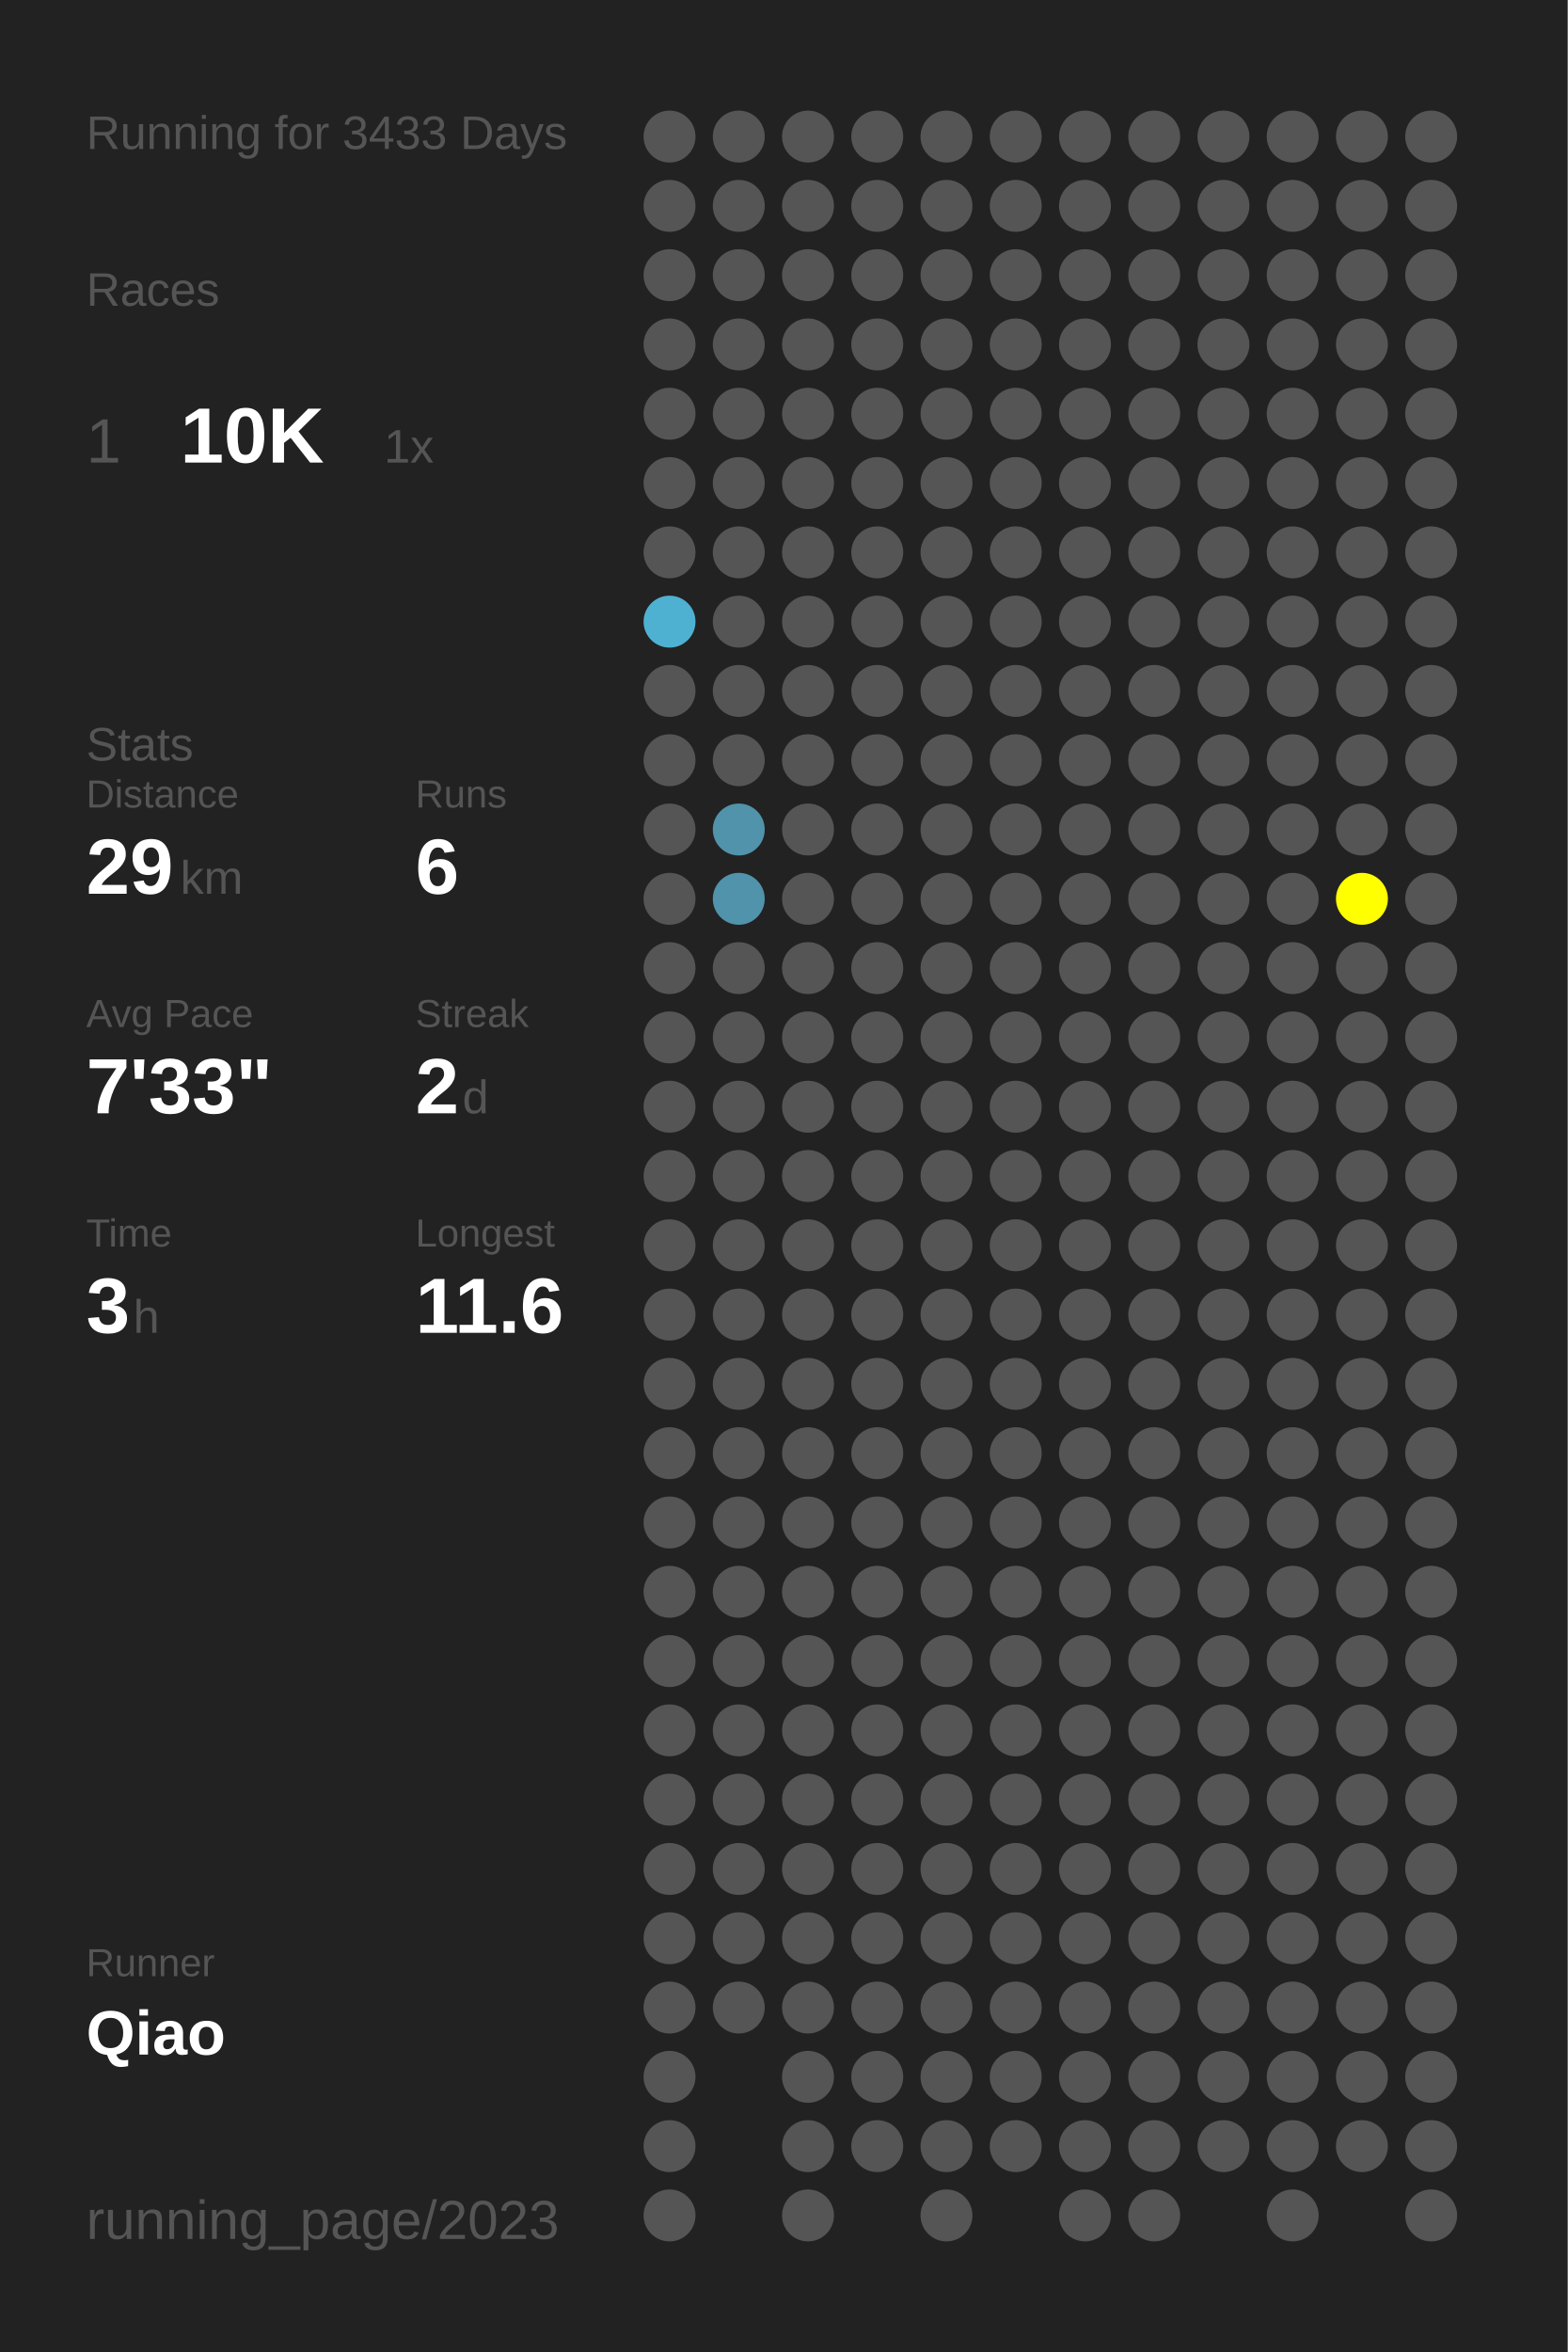
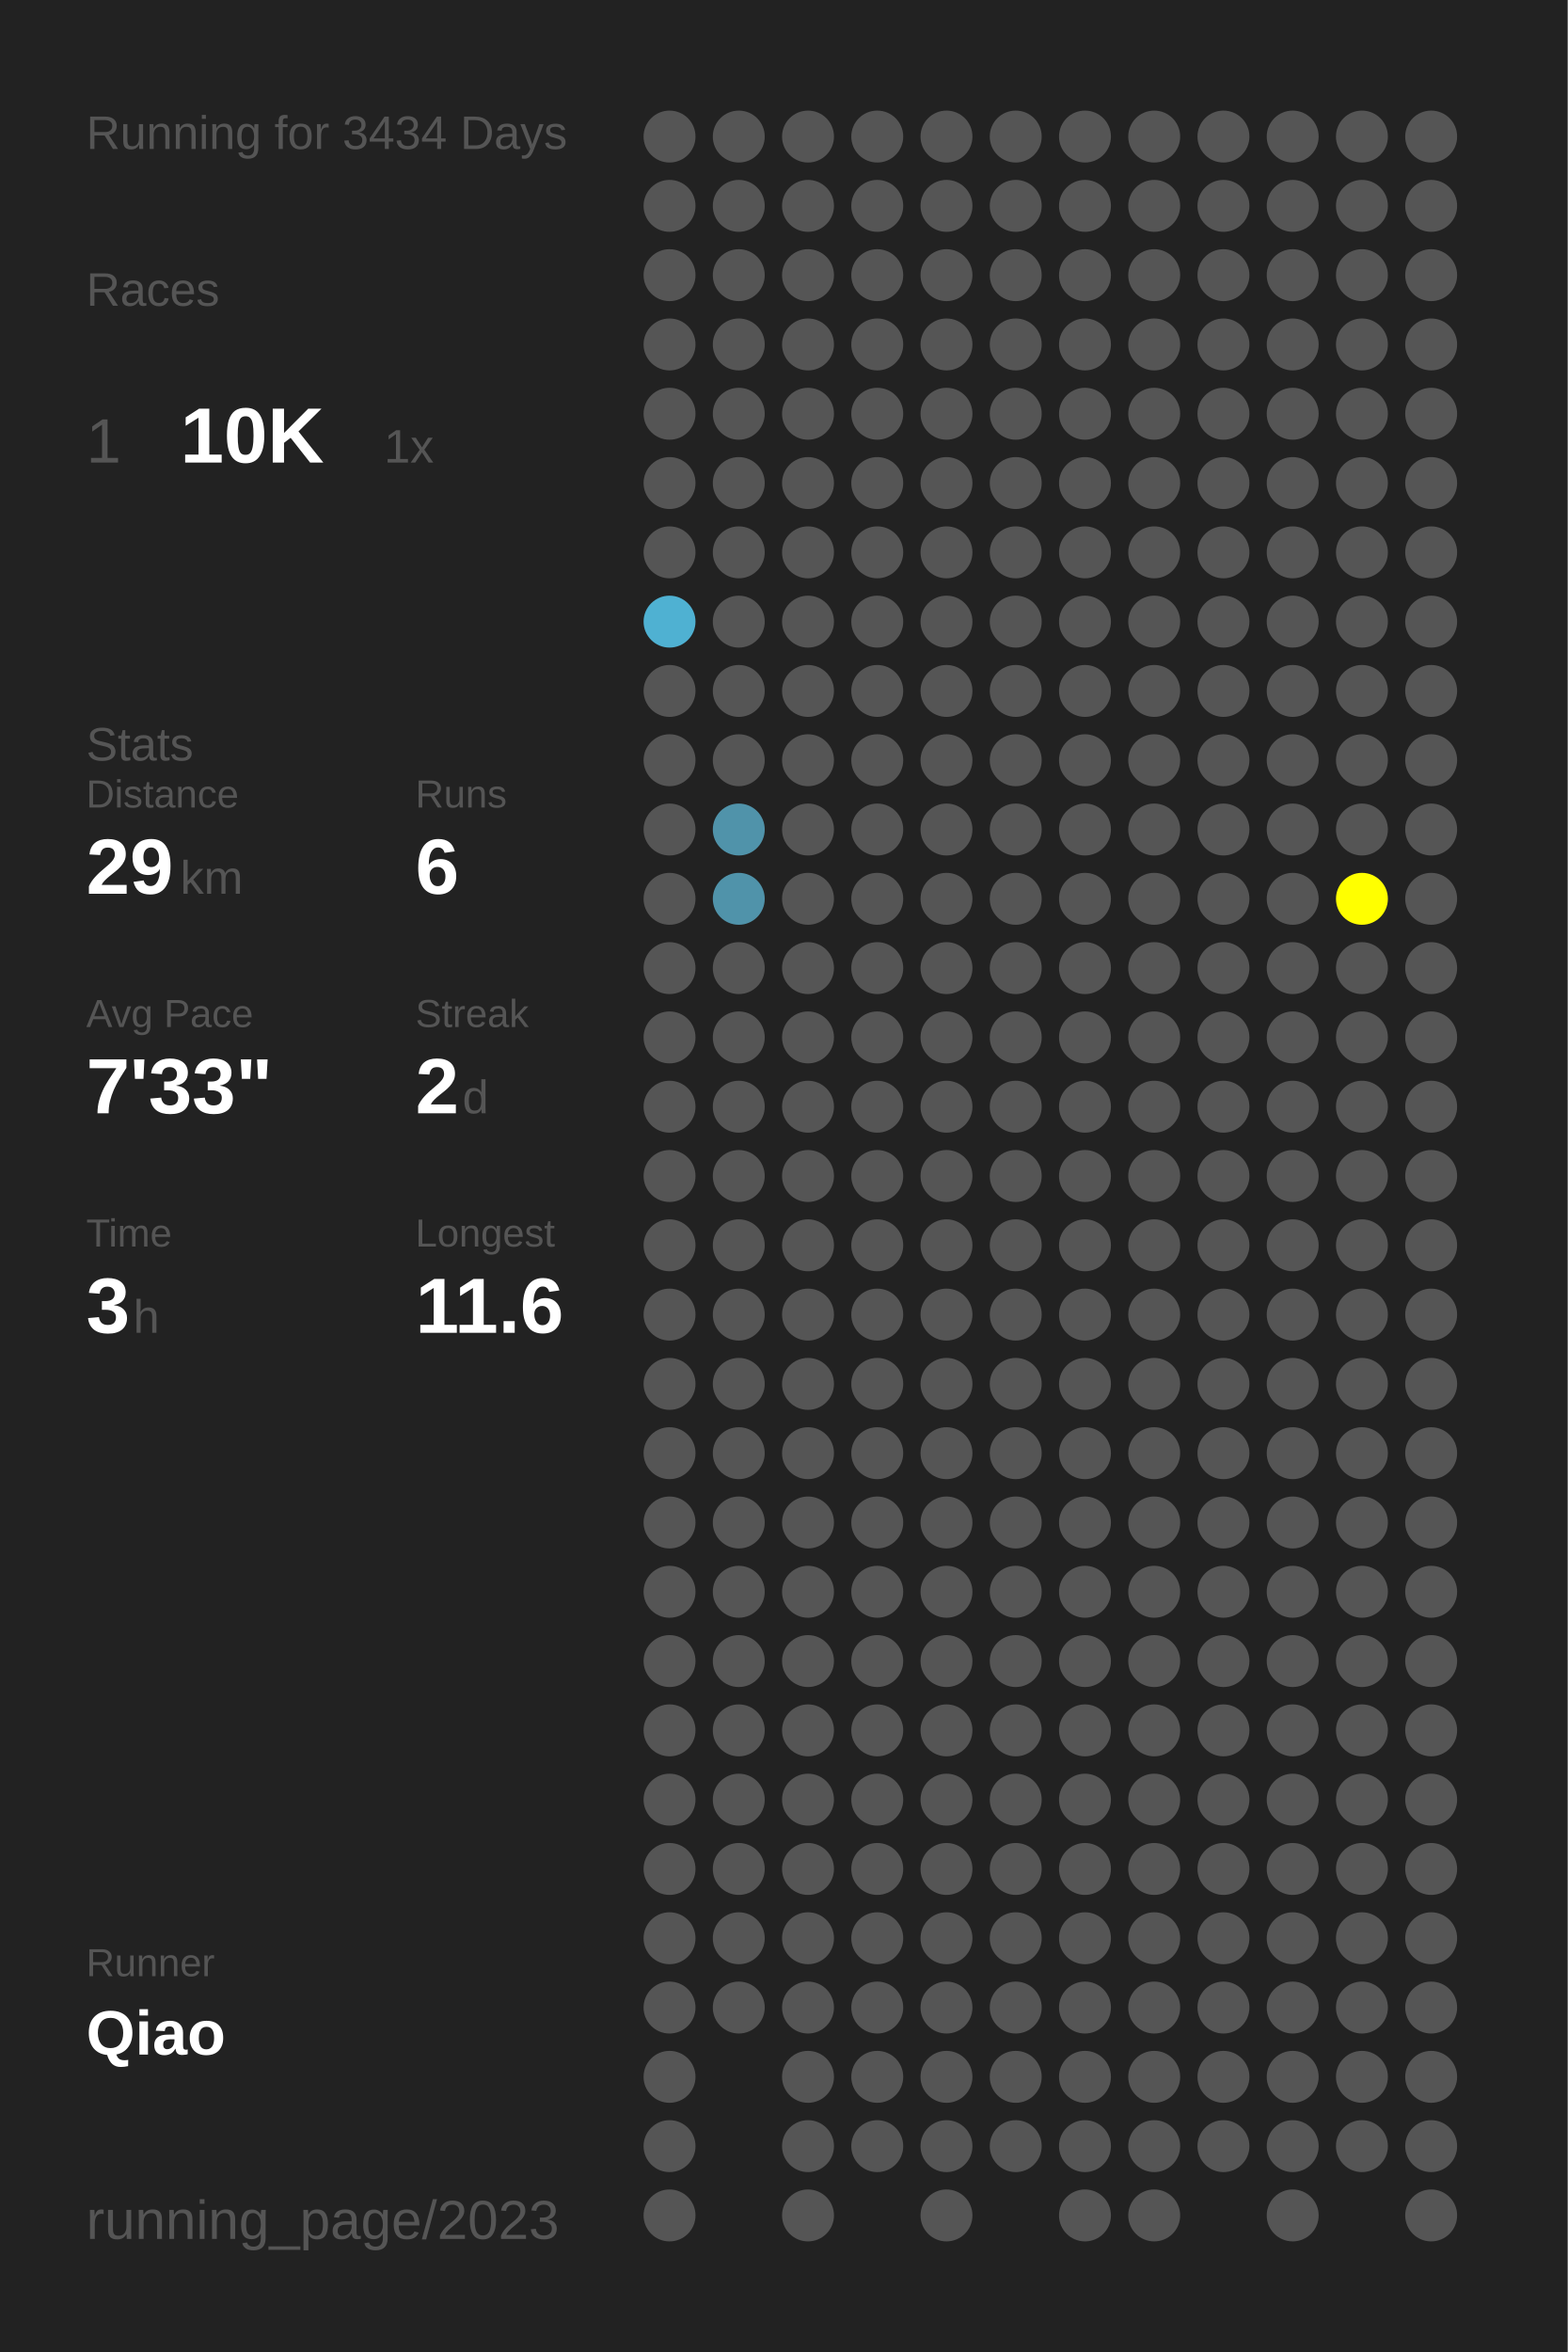
<svg xmlns="http://www.w3.org/2000/svg" baseProfile="full" height="300mm" version="1.1" viewBox="0,0,200,300" width="200mm">
  <defs />
  <rect fill="#222222" height="300" width="200" x="0" y="0" />
-   <text fill="#555555" style="font-size:6px; font-family:Arial;" x="11" y="19">Running for 3433 Days</text>
+   <text fill="#555555" style="font-size:6px; font-family:Arial;" x="11" y="19">Running for 3434 Days</text>
  <text fill="#555555" style="font-size:6px; font-family:Arial;" x="11" y="39">Races</text>
  <text fill="#555555" style="font-size:8px; font-family:Arial;" x="11" y="59">1</text>
  <text fill="#FFFFFF" style="font-size:10px; font-family:Arial; font-weight:bold;" x="23" y="59">10K</text>
  <text fill="#555555" style="font-size:6px; font-family:Arial;" x="49" y="59">1x</text>
  <text fill="#555555" style="font-size:6px; font-family:Arial;" x="11" y="97">Stats</text>
  <text fill="#555555" style="font-size:5px; font-family:Arial;" x="11" y="103">Distance</text>
  <text fill="#FFFFFF" style="font-size:10px; font-family:Arial; font-weight:bold;" x="11" y="114">29</text>
  <text fill="#555555" style="font-size:6px; font-family:Arial;" x="23" y="114">km</text>
  <text fill="#555555" style="font-size:5px; font-family:Arial;" x="53" y="103">Runs</text>
  <text fill="#FFFFFF" style="font-size:10px; font-family:Arial; font-weight:bold;" x="53" y="114">6</text>
  <text fill="#555555" style="font-size:5px; font-family:Arial;" x="11" y="131">Avg Pace</text>
  <text fill="#FFFFFF" style="font-size:10px; font-family:Arial; font-weight:bold;" x="11" y="142">7'33"</text>
  <text fill="#555555" style="font-size:5px; font-family:Arial;" x="53" y="131">Streak</text>
  <text fill="#FFFFFF" style="font-size:10px; font-family:Arial; font-weight:bold;" x="53" y="142">2</text>
  <text fill="#555555" style="font-size:6px; font-family:Arial;" x="59" y="142">d</text>
  <text fill="#555555" style="font-size:5px; font-family:Arial;" x="11" y="159">Time</text>
  <text fill="#FFFFFF" style="font-size:10px; font-family:Arial; font-weight:bold;" x="11" y="170">3</text>
  <text fill="#555555" style="font-size:6px; font-family:Arial;" x="17" y="170">h</text>
  <text fill="#555555" style="font-size:5px; font-family:Arial;" x="53" y="159">Longest</text>
  <text fill="#FFFFFF" style="font-size:10px; font-family:Arial; font-weight:bold;" x="53" y="170">11.6</text>
  <text fill="#555555" style="font-size:5px; font-family:Arial;" x="11" y="252.065">Runner</text>
  <text fill="#FFFFFF" style="font-size:8px; font-family:Arial; font-weight:bold;" x="11" y="262.065">Qiao</text>
  <text fill="#555555" style="font-size:7px; font-family:Arial;" x="11" y="285.581">running_page/2023</text>
  <circle cx="85.417" cy="17.419" fill="#555555" r="3.312" />
  <circle cx="85.417" cy="26.258" fill="#555555" r="3.312" />
  <circle cx="85.417" cy="35.097" fill="#555555" r="3.312" />
  <circle cx="85.417" cy="43.935" fill="#555555" r="3.312" />
  <circle cx="85.417" cy="52.774" fill="#555555" r="3.312" />
  <circle cx="85.417" cy="61.613" fill="#555555" r="3.312" />
  <circle cx="85.417" cy="70.452" fill="#555555" r="3.312" />
  <circle cx="85.417" cy="79.29" fill="#4fb1d2" r="3.312" />
  <circle cx="85.417" cy="88.129" fill="#555555" r="3.312" />
  <circle cx="85.417" cy="96.968" fill="#555555" r="3.312" />
  <circle cx="85.417" cy="105.806" fill="#555555" r="3.312" />
  <circle cx="85.417" cy="114.645" fill="#555555" r="3.312" />
  <circle cx="85.417" cy="123.484" fill="#555555" r="3.312" />
  <circle cx="85.417" cy="132.323" fill="#555555" r="3.312" />
  <circle cx="85.417" cy="141.161" fill="#555555" r="3.312" />
  <circle cx="85.417" cy="150" fill="#555555" r="3.312" />
  <circle cx="85.417" cy="158.839" fill="#555555" r="3.312" />
  <circle cx="85.417" cy="167.677" fill="#555555" r="3.312" />
  <circle cx="85.417" cy="176.516" fill="#555555" r="3.312" />
  <circle cx="85.417" cy="185.355" fill="#555555" r="3.312" />
  <circle cx="85.417" cy="194.194" fill="#555555" r="3.312" />
  <circle cx="85.417" cy="203.032" fill="#555555" r="3.312" />
  <circle cx="85.417" cy="211.871" fill="#555555" r="3.312" />
  <circle cx="85.417" cy="220.71" fill="#555555" r="3.312" />
  <circle cx="85.417" cy="229.548" fill="#555555" r="3.312" />
  <circle cx="85.417" cy="238.387" fill="#555555" r="3.312" />
  <circle cx="85.417" cy="247.226" fill="#555555" r="3.312" />
  <circle cx="85.417" cy="256.065" fill="#555555" r="3.312" />
  <circle cx="85.417" cy="264.903" fill="#555555" r="3.312" />
  <circle cx="85.417" cy="273.742" fill="#555555" r="3.312" />
  <circle cx="85.417" cy="282.581" fill="#555555" r="3.312" />
  <circle cx="94.25" cy="17.419" fill="#555555" r="3.312" />
  <circle cx="94.25" cy="26.258" fill="#555555" r="3.312" />
  <circle cx="94.25" cy="35.097" fill="#555555" r="3.312" />
  <circle cx="94.25" cy="43.935" fill="#555555" r="3.312" />
  <circle cx="94.25" cy="52.774" fill="#555555" r="3.312" />
  <circle cx="94.25" cy="61.613" fill="#555555" r="3.312" />
  <circle cx="94.25" cy="70.452" fill="#555555" r="3.312" />
  <circle cx="94.25" cy="79.29" fill="#555555" r="3.312" />
  <circle cx="94.25" cy="88.129" fill="#555555" r="3.312" />
  <circle cx="94.25" cy="96.968" fill="#555555" r="3.312" />
  <circle cx="94.25" cy="105.806" fill="#5093aa" r="3.312" />
  <circle cx="94.25" cy="114.645" fill="#5093aa" r="3.312" />
  <circle cx="94.25" cy="123.484" fill="#555555" r="3.312" />
  <circle cx="94.25" cy="132.323" fill="#555555" r="3.312" />
  <circle cx="94.25" cy="141.161" fill="#555555" r="3.312" />
  <circle cx="94.25" cy="150" fill="#555555" r="3.312" />
  <circle cx="94.25" cy="158.839" fill="#555555" r="3.312" />
  <circle cx="94.25" cy="167.677" fill="#555555" r="3.312" />
  <circle cx="94.25" cy="176.516" fill="#555555" r="3.312" />
  <circle cx="94.25" cy="185.355" fill="#555555" r="3.312" />
  <circle cx="94.25" cy="194.194" fill="#555555" r="3.312" />
  <circle cx="94.25" cy="203.032" fill="#555555" r="3.312" />
  <circle cx="94.25" cy="211.871" fill="#555555" r="3.312" />
  <circle cx="94.25" cy="220.71" fill="#555555" r="3.312" />
  <circle cx="94.25" cy="229.548" fill="#555555" r="3.312" />
  <circle cx="94.25" cy="238.387" fill="#555555" r="3.312" />
  <circle cx="94.25" cy="247.226" fill="#555555" r="3.312" />
  <circle cx="94.25" cy="256.065" fill="#555555" r="3.312" />
  <circle cx="103.083" cy="17.419" fill="#555555" r="3.312" />
  <circle cx="103.083" cy="26.258" fill="#555555" r="3.312" />
  <circle cx="103.083" cy="35.097" fill="#555555" r="3.312" />
  <circle cx="103.083" cy="43.935" fill="#555555" r="3.312" />
  <circle cx="103.083" cy="52.774" fill="#555555" r="3.312" />
  <circle cx="103.083" cy="61.613" fill="#555555" r="3.312" />
  <circle cx="103.083" cy="70.452" fill="#555555" r="3.312" />
  <circle cx="103.083" cy="79.29" fill="#555555" r="3.312" />
  <circle cx="103.083" cy="88.129" fill="#555555" r="3.312" />
  <circle cx="103.083" cy="96.968" fill="#555555" r="3.312" />
  <circle cx="103.083" cy="105.806" fill="#555555" r="3.312" />
  <circle cx="103.083" cy="114.645" fill="#555555" r="3.312" />
  <circle cx="103.083" cy="123.484" fill="#555555" r="3.312" />
  <circle cx="103.083" cy="132.323" fill="#555555" r="3.312" />
  <circle cx="103.083" cy="141.161" fill="#555555" r="3.312" />
  <circle cx="103.083" cy="150" fill="#555555" r="3.312" />
  <circle cx="103.083" cy="158.839" fill="#555555" r="3.312" />
  <circle cx="103.083" cy="167.677" fill="#555555" r="3.312" />
  <circle cx="103.083" cy="176.516" fill="#555555" r="3.312" />
  <circle cx="103.083" cy="185.355" fill="#555555" r="3.312" />
  <circle cx="103.083" cy="194.194" fill="#555555" r="3.312" />
  <circle cx="103.083" cy="203.032" fill="#555555" r="3.312" />
  <circle cx="103.083" cy="211.871" fill="#555555" r="3.312" />
  <circle cx="103.083" cy="220.71" fill="#555555" r="3.312" />
  <circle cx="103.083" cy="229.548" fill="#555555" r="3.312" />
  <circle cx="103.083" cy="238.387" fill="#555555" r="3.312" />
  <circle cx="103.083" cy="247.226" fill="#555555" r="3.312" />
  <circle cx="103.083" cy="256.065" fill="#555555" r="3.312" />
  <circle cx="103.083" cy="264.903" fill="#555555" r="3.312" />
  <circle cx="103.083" cy="273.742" fill="#555555" r="3.312" />
  <circle cx="103.083" cy="282.581" fill="#555555" r="3.312" />
  <circle cx="111.917" cy="17.419" fill="#555555" r="3.312" />
  <circle cx="111.917" cy="26.258" fill="#555555" r="3.312" />
  <circle cx="111.917" cy="35.097" fill="#555555" r="3.312" />
  <circle cx="111.917" cy="43.935" fill="#555555" r="3.312" />
  <circle cx="111.917" cy="52.774" fill="#555555" r="3.312" />
  <circle cx="111.917" cy="61.613" fill="#555555" r="3.312" />
  <circle cx="111.917" cy="70.452" fill="#555555" r="3.312" />
  <circle cx="111.917" cy="79.29" fill="#555555" r="3.312" />
  <circle cx="111.917" cy="88.129" fill="#555555" r="3.312" />
  <circle cx="111.917" cy="96.968" fill="#555555" r="3.312" />
  <circle cx="111.917" cy="105.806" fill="#555555" r="3.312" />
  <circle cx="111.917" cy="114.645" fill="#555555" r="3.312" />
  <circle cx="111.917" cy="123.484" fill="#555555" r="3.312" />
  <circle cx="111.917" cy="132.323" fill="#555555" r="3.312" />
  <circle cx="111.917" cy="141.161" fill="#555555" r="3.312" />
  <circle cx="111.917" cy="150" fill="#555555" r="3.312" />
  <circle cx="111.917" cy="158.839" fill="#555555" r="3.312" />
  <circle cx="111.917" cy="167.677" fill="#555555" r="3.312" />
  <circle cx="111.917" cy="176.516" fill="#555555" r="3.312" />
  <circle cx="111.917" cy="185.355" fill="#555555" r="3.312" />
  <circle cx="111.917" cy="194.194" fill="#555555" r="3.312" />
  <circle cx="111.917" cy="203.032" fill="#555555" r="3.312" />
  <circle cx="111.917" cy="211.871" fill="#555555" r="3.312" />
  <circle cx="111.917" cy="220.71" fill="#555555" r="3.312" />
  <circle cx="111.917" cy="229.548" fill="#555555" r="3.312" />
  <circle cx="111.917" cy="238.387" fill="#555555" r="3.312" />
  <circle cx="111.917" cy="247.226" fill="#555555" r="3.312" />
  <circle cx="111.917" cy="256.065" fill="#555555" r="3.312" />
  <circle cx="111.917" cy="264.903" fill="#555555" r="3.312" />
  <circle cx="111.917" cy="273.742" fill="#555555" r="3.312" />
  <circle cx="120.75" cy="17.419" fill="#555555" r="3.312" />
  <circle cx="120.75" cy="26.258" fill="#555555" r="3.312" />
  <circle cx="120.75" cy="35.097" fill="#555555" r="3.312" />
  <circle cx="120.75" cy="43.935" fill="#555555" r="3.312" />
  <circle cx="120.75" cy="52.774" fill="#555555" r="3.312" />
  <circle cx="120.75" cy="61.613" fill="#555555" r="3.312" />
  <circle cx="120.75" cy="70.452" fill="#555555" r="3.312" />
  <circle cx="120.75" cy="79.29" fill="#555555" r="3.312" />
  <circle cx="120.75" cy="88.129" fill="#555555" r="3.312" />
  <circle cx="120.75" cy="96.968" fill="#555555" r="3.312" />
  <circle cx="120.75" cy="105.806" fill="#555555" r="3.312" />
  <circle cx="120.75" cy="114.645" fill="#555555" r="3.312" />
  <circle cx="120.75" cy="123.484" fill="#555555" r="3.312" />
  <circle cx="120.75" cy="132.323" fill="#555555" r="3.312" />
  <circle cx="120.75" cy="141.161" fill="#555555" r="3.312" />
  <circle cx="120.75" cy="150" fill="#555555" r="3.312" />
  <circle cx="120.75" cy="158.839" fill="#555555" r="3.312" />
  <circle cx="120.75" cy="167.677" fill="#555555" r="3.312" />
  <circle cx="120.75" cy="176.516" fill="#555555" r="3.312" />
  <circle cx="120.75" cy="185.355" fill="#555555" r="3.312" />
  <circle cx="120.75" cy="194.194" fill="#555555" r="3.312" />
  <circle cx="120.75" cy="203.032" fill="#555555" r="3.312" />
  <circle cx="120.75" cy="211.871" fill="#555555" r="3.312" />
  <circle cx="120.75" cy="220.71" fill="#555555" r="3.312" />
  <circle cx="120.75" cy="229.548" fill="#555555" r="3.312" />
  <circle cx="120.75" cy="238.387" fill="#555555" r="3.312" />
  <circle cx="120.75" cy="247.226" fill="#555555" r="3.312" />
  <circle cx="120.75" cy="256.065" fill="#555555" r="3.312" />
  <circle cx="120.75" cy="264.903" fill="#555555" r="3.312" />
  <circle cx="120.75" cy="273.742" fill="#555555" r="3.312" />
  <circle cx="120.75" cy="282.581" fill="#555555" r="3.312" />
  <circle cx="129.583" cy="17.419" fill="#555555" r="3.312" />
  <circle cx="129.583" cy="26.258" fill="#555555" r="3.312" />
  <circle cx="129.583" cy="35.097" fill="#555555" r="3.312" />
  <circle cx="129.583" cy="43.935" fill="#555555" r="3.312" />
  <circle cx="129.583" cy="52.774" fill="#555555" r="3.312" />
  <circle cx="129.583" cy="61.613" fill="#555555" r="3.312" />
  <circle cx="129.583" cy="70.452" fill="#555555" r="3.312" />
  <circle cx="129.583" cy="79.29" fill="#555555" r="3.312" />
  <circle cx="129.583" cy="88.129" fill="#555555" r="3.312" />
  <circle cx="129.583" cy="96.968" fill="#555555" r="3.312" />
  <circle cx="129.583" cy="105.806" fill="#555555" r="3.312" />
  <circle cx="129.583" cy="114.645" fill="#555555" r="3.312" />
  <circle cx="129.583" cy="123.484" fill="#555555" r="3.312" />
  <circle cx="129.583" cy="132.323" fill="#555555" r="3.312" />
  <circle cx="129.583" cy="141.161" fill="#555555" r="3.312" />
  <circle cx="129.583" cy="150" fill="#555555" r="3.312" />
  <circle cx="129.583" cy="158.839" fill="#555555" r="3.312" />
  <circle cx="129.583" cy="167.677" fill="#555555" r="3.312" />
  <circle cx="129.583" cy="176.516" fill="#555555" r="3.312" />
  <circle cx="129.583" cy="185.355" fill="#555555" r="3.312" />
  <circle cx="129.583" cy="194.194" fill="#555555" r="3.312" />
  <circle cx="129.583" cy="203.032" fill="#555555" r="3.312" />
  <circle cx="129.583" cy="211.871" fill="#555555" r="3.312" />
  <circle cx="129.583" cy="220.71" fill="#555555" r="3.312" />
  <circle cx="129.583" cy="229.548" fill="#555555" r="3.312" />
  <circle cx="129.583" cy="238.387" fill="#555555" r="3.312" />
  <circle cx="129.583" cy="247.226" fill="#555555" r="3.312" />
  <circle cx="129.583" cy="256.065" fill="#555555" r="3.312" />
  <circle cx="129.583" cy="264.903" fill="#555555" r="3.312" />
  <circle cx="129.583" cy="273.742" fill="#555555" r="3.312" />
  <circle cx="138.417" cy="17.419" fill="#555555" r="3.312" />
  <circle cx="138.417" cy="26.258" fill="#555555" r="3.312" />
  <circle cx="138.417" cy="35.097" fill="#555555" r="3.312" />
  <circle cx="138.417" cy="43.935" fill="#555555" r="3.312" />
  <circle cx="138.417" cy="52.774" fill="#555555" r="3.312" />
  <circle cx="138.417" cy="61.613" fill="#555555" r="3.312" />
  <circle cx="138.417" cy="70.452" fill="#555555" r="3.312" />
  <circle cx="138.417" cy="79.29" fill="#555555" r="3.312" />
  <circle cx="138.417" cy="88.129" fill="#555555" r="3.312" />
  <circle cx="138.417" cy="96.968" fill="#555555" r="3.312" />
  <circle cx="138.417" cy="105.806" fill="#555555" r="3.312" />
  <circle cx="138.417" cy="114.645" fill="#555555" r="3.312" />
  <circle cx="138.417" cy="123.484" fill="#555555" r="3.312" />
  <circle cx="138.417" cy="132.323" fill="#555555" r="3.312" />
  <circle cx="138.417" cy="141.161" fill="#555555" r="3.312" />
  <circle cx="138.417" cy="150" fill="#555555" r="3.312" />
  <circle cx="138.417" cy="158.839" fill="#555555" r="3.312" />
  <circle cx="138.417" cy="167.677" fill="#555555" r="3.312" />
  <circle cx="138.417" cy="176.516" fill="#555555" r="3.312" />
  <circle cx="138.417" cy="185.355" fill="#555555" r="3.312" />
  <circle cx="138.417" cy="194.194" fill="#555555" r="3.312" />
  <circle cx="138.417" cy="203.032" fill="#555555" r="3.312" />
  <circle cx="138.417" cy="211.871" fill="#555555" r="3.312" />
  <circle cx="138.417" cy="220.71" fill="#555555" r="3.312" />
  <circle cx="138.417" cy="229.548" fill="#555555" r="3.312" />
  <circle cx="138.417" cy="238.387" fill="#555555" r="3.312" />
  <circle cx="138.417" cy="247.226" fill="#555555" r="3.312" />
  <circle cx="138.417" cy="256.065" fill="#555555" r="3.312" />
  <circle cx="138.417" cy="264.903" fill="#555555" r="3.312" />
  <circle cx="138.417" cy="273.742" fill="#555555" r="3.312" />
  <circle cx="138.417" cy="282.581" fill="#555555" r="3.312" />
  <circle cx="147.25" cy="17.419" fill="#555555" r="3.312" />
  <circle cx="147.25" cy="26.258" fill="#555555" r="3.312" />
  <circle cx="147.25" cy="35.097" fill="#555555" r="3.312" />
  <circle cx="147.25" cy="43.935" fill="#555555" r="3.312" />
  <circle cx="147.25" cy="52.774" fill="#555555" r="3.312" />
  <circle cx="147.25" cy="61.613" fill="#555555" r="3.312" />
  <circle cx="147.25" cy="70.452" fill="#555555" r="3.312" />
  <circle cx="147.25" cy="79.29" fill="#555555" r="3.312" />
  <circle cx="147.25" cy="88.129" fill="#555555" r="3.312" />
  <circle cx="147.25" cy="96.968" fill="#555555" r="3.312" />
  <circle cx="147.25" cy="105.806" fill="#555555" r="3.312" />
  <circle cx="147.25" cy="114.645" fill="#555555" r="3.312" />
  <circle cx="147.25" cy="123.484" fill="#555555" r="3.312" />
  <circle cx="147.25" cy="132.323" fill="#555555" r="3.312" />
  <circle cx="147.25" cy="141.161" fill="#555555" r="3.312" />
  <circle cx="147.25" cy="150" fill="#555555" r="3.312" />
  <circle cx="147.25" cy="158.839" fill="#555555" r="3.312" />
  <circle cx="147.25" cy="167.677" fill="#555555" r="3.312" />
  <circle cx="147.25" cy="176.516" fill="#555555" r="3.312" />
  <circle cx="147.25" cy="185.355" fill="#555555" r="3.312" />
  <circle cx="147.25" cy="194.194" fill="#555555" r="3.312" />
  <circle cx="147.25" cy="203.032" fill="#555555" r="3.312" />
  <circle cx="147.25" cy="211.871" fill="#555555" r="3.312" />
  <circle cx="147.25" cy="220.71" fill="#555555" r="3.312" />
  <circle cx="147.25" cy="229.548" fill="#555555" r="3.312" />
  <circle cx="147.25" cy="238.387" fill="#555555" r="3.312" />
  <circle cx="147.25" cy="247.226" fill="#555555" r="3.312" />
  <circle cx="147.25" cy="256.065" fill="#555555" r="3.312" />
  <circle cx="147.25" cy="264.903" fill="#555555" r="3.312" />
  <circle cx="147.25" cy="273.742" fill="#555555" r="3.312" />
  <circle cx="147.25" cy="282.581" fill="#555555" r="3.312" />
  <circle cx="156.083" cy="17.419" fill="#555555" r="3.312" />
  <circle cx="156.083" cy="26.258" fill="#555555" r="3.312" />
  <circle cx="156.083" cy="35.097" fill="#555555" r="3.312" />
  <circle cx="156.083" cy="43.935" fill="#555555" r="3.312" />
  <circle cx="156.083" cy="52.774" fill="#555555" r="3.312" />
  <circle cx="156.083" cy="61.613" fill="#555555" r="3.312" />
  <circle cx="156.083" cy="70.452" fill="#555555" r="3.312" />
  <circle cx="156.083" cy="79.29" fill="#555555" r="3.312" />
  <circle cx="156.083" cy="88.129" fill="#555555" r="3.312" />
  <circle cx="156.083" cy="96.968" fill="#555555" r="3.312" />
  <circle cx="156.083" cy="105.806" fill="#555555" r="3.312" />
  <circle cx="156.083" cy="114.645" fill="#555555" r="3.312" />
  <circle cx="156.083" cy="123.484" fill="#555555" r="3.312" />
  <circle cx="156.083" cy="132.323" fill="#555555" r="3.312" />
  <circle cx="156.083" cy="141.161" fill="#555555" r="3.312" />
  <circle cx="156.083" cy="150" fill="#555555" r="3.312" />
  <circle cx="156.083" cy="158.839" fill="#555555" r="3.312" />
  <circle cx="156.083" cy="167.677" fill="#555555" r="3.312" />
  <circle cx="156.083" cy="176.516" fill="#555555" r="3.312" />
  <circle cx="156.083" cy="185.355" fill="#555555" r="3.312" />
  <circle cx="156.083" cy="194.194" fill="#555555" r="3.312" />
  <circle cx="156.083" cy="203.032" fill="#555555" r="3.312" />
  <circle cx="156.083" cy="211.871" fill="#555555" r="3.312" />
  <circle cx="156.083" cy="220.71" fill="#555555" r="3.312" />
  <circle cx="156.083" cy="229.548" fill="#555555" r="3.312" />
  <circle cx="156.083" cy="238.387" fill="#555555" r="3.312" />
  <circle cx="156.083" cy="247.226" fill="#555555" r="3.312" />
  <circle cx="156.083" cy="256.065" fill="#555555" r="3.312" />
  <circle cx="156.083" cy="264.903" fill="#555555" r="3.312" />
  <circle cx="156.083" cy="273.742" fill="#555555" r="3.312" />
  <circle cx="164.917" cy="17.419" fill="#555555" r="3.312" />
  <circle cx="164.917" cy="26.258" fill="#555555" r="3.312" />
  <circle cx="164.917" cy="35.097" fill="#555555" r="3.312" />
  <circle cx="164.917" cy="43.935" fill="#555555" r="3.312" />
  <circle cx="164.917" cy="52.774" fill="#555555" r="3.312" />
  <circle cx="164.917" cy="61.613" fill="#555555" r="3.312" />
  <circle cx="164.917" cy="70.452" fill="#555555" r="3.312" />
  <circle cx="164.917" cy="79.29" fill="#555555" r="3.312" />
  <circle cx="164.917" cy="88.129" fill="#555555" r="3.312" />
  <circle cx="164.917" cy="96.968" fill="#555555" r="3.312" />
  <circle cx="164.917" cy="105.806" fill="#555555" r="3.312" />
  <circle cx="164.917" cy="114.645" fill="#555555" r="3.312" />
  <circle cx="164.917" cy="123.484" fill="#555555" r="3.312" />
  <circle cx="164.917" cy="132.323" fill="#555555" r="3.312" />
  <circle cx="164.917" cy="141.161" fill="#555555" r="3.312" />
  <circle cx="164.917" cy="150" fill="#555555" r="3.312" />
  <circle cx="164.917" cy="158.839" fill="#555555" r="3.312" />
  <circle cx="164.917" cy="167.677" fill="#555555" r="3.312" />
  <circle cx="164.917" cy="176.516" fill="#555555" r="3.312" />
  <circle cx="164.917" cy="185.355" fill="#555555" r="3.312" />
  <circle cx="164.917" cy="194.194" fill="#555555" r="3.312" />
  <circle cx="164.917" cy="203.032" fill="#555555" r="3.312" />
  <circle cx="164.917" cy="211.871" fill="#555555" r="3.312" />
  <circle cx="164.917" cy="220.71" fill="#555555" r="3.312" />
  <circle cx="164.917" cy="229.548" fill="#555555" r="3.312" />
  <circle cx="164.917" cy="238.387" fill="#555555" r="3.312" />
  <circle cx="164.917" cy="247.226" fill="#555555" r="3.312" />
  <circle cx="164.917" cy="256.065" fill="#555555" r="3.312" />
  <circle cx="164.917" cy="264.903" fill="#555555" r="3.312" />
  <circle cx="164.917" cy="273.742" fill="#555555" r="3.312" />
  <circle cx="164.917" cy="282.581" fill="#555555" r="3.312" />
  <circle cx="173.75" cy="17.419" fill="#555555" r="3.312" />
  <circle cx="173.75" cy="26.258" fill="#555555" r="3.312" />
  <circle cx="173.75" cy="35.097" fill="#555555" r="3.312" />
  <circle cx="173.75" cy="43.935" fill="#555555" r="3.312" />
  <circle cx="173.75" cy="52.774" fill="#555555" r="3.312" />
  <circle cx="173.75" cy="61.613" fill="#555555" r="3.312" />
  <circle cx="173.75" cy="70.452" fill="#555555" r="3.312" />
  <circle cx="173.75" cy="79.29" fill="#555555" r="3.312" />
  <circle cx="173.75" cy="88.129" fill="#555555" r="3.312" />
  <circle cx="173.75" cy="96.968" fill="#555555" r="3.312" />
  <circle cx="173.75" cy="105.806" fill="#555555" r="3.312" />
  <circle cx="173.75" cy="114.645" fill="#FFFF00" r="3.312" />
  <circle cx="173.75" cy="123.484" fill="#555555" r="3.312" />
  <circle cx="173.75" cy="132.323" fill="#555555" r="3.312" />
  <circle cx="173.75" cy="141.161" fill="#555555" r="3.312" />
  <circle cx="173.75" cy="150" fill="#555555" r="3.312" />
  <circle cx="173.75" cy="158.839" fill="#555555" r="3.312" />
  <circle cx="173.75" cy="167.677" fill="#555555" r="3.312" />
  <circle cx="173.75" cy="176.516" fill="#555555" r="3.312" />
  <circle cx="173.75" cy="185.355" fill="#555555" r="3.312" />
  <circle cx="173.75" cy="194.194" fill="#555555" r="3.312" />
  <circle cx="173.75" cy="203.032" fill="#555555" r="3.312" />
  <circle cx="173.75" cy="211.871" fill="#555555" r="3.312" />
  <circle cx="173.75" cy="220.71" fill="#555555" r="3.312" />
  <circle cx="173.75" cy="229.548" fill="#555555" r="3.312" />
  <circle cx="173.75" cy="238.387" fill="#555555" r="3.312" />
  <circle cx="173.75" cy="247.226" fill="#555555" r="3.312" />
  <circle cx="173.75" cy="256.065" fill="#555555" r="3.312" />
  <circle cx="173.75" cy="264.903" fill="#555555" r="3.312" />
  <circle cx="173.75" cy="273.742" fill="#555555" r="3.312" />
  <circle cx="182.583" cy="17.419" fill="#555555" r="3.312" />
  <circle cx="182.583" cy="26.258" fill="#555555" r="3.312" />
  <circle cx="182.583" cy="35.097" fill="#555555" r="3.312" />
  <circle cx="182.583" cy="43.935" fill="#555555" r="3.312" />
  <circle cx="182.583" cy="52.774" fill="#555555" r="3.312" />
  <circle cx="182.583" cy="61.613" fill="#555555" r="3.312" />
  <circle cx="182.583" cy="70.452" fill="#555555" r="3.312" />
  <circle cx="182.583" cy="79.29" fill="#555555" r="3.312" />
  <circle cx="182.583" cy="88.129" fill="#555555" r="3.312" />
  <circle cx="182.583" cy="96.968" fill="#555555" r="3.312" />
  <circle cx="182.583" cy="105.806" fill="#555555" r="3.312" />
  <circle cx="182.583" cy="114.645" fill="#555555" r="3.312" />
  <circle cx="182.583" cy="123.484" fill="#555555" r="3.312" />
  <circle cx="182.583" cy="132.323" fill="#555555" r="3.312" />
  <circle cx="182.583" cy="141.161" fill="#555555" r="3.312" />
  <circle cx="182.583" cy="150" fill="#555555" r="3.312" />
  <circle cx="182.583" cy="158.839" fill="#555555" r="3.312" />
  <circle cx="182.583" cy="167.677" fill="#555555" r="3.312" />
  <circle cx="182.583" cy="176.516" fill="#555555" r="3.312" />
  <circle cx="182.583" cy="185.355" fill="#555555" r="3.312" />
  <circle cx="182.583" cy="194.194" fill="#555555" r="3.312" />
  <circle cx="182.583" cy="203.032" fill="#555555" r="3.312" />
  <circle cx="182.583" cy="211.871" fill="#555555" r="3.312" />
  <circle cx="182.583" cy="220.71" fill="#555555" r="3.312" />
  <circle cx="182.583" cy="229.548" fill="#555555" r="3.312" />
  <circle cx="182.583" cy="238.387" fill="#555555" r="3.312" />
  <circle cx="182.583" cy="247.226" fill="#555555" r="3.312" />
  <circle cx="182.583" cy="256.065" fill="#555555" r="3.312" />
  <circle cx="182.583" cy="264.903" fill="#555555" r="3.312" />
  <circle cx="182.583" cy="273.742" fill="#555555" r="3.312" />
  <circle cx="182.583" cy="282.581" fill="#555555" r="3.312" />
</svg>
